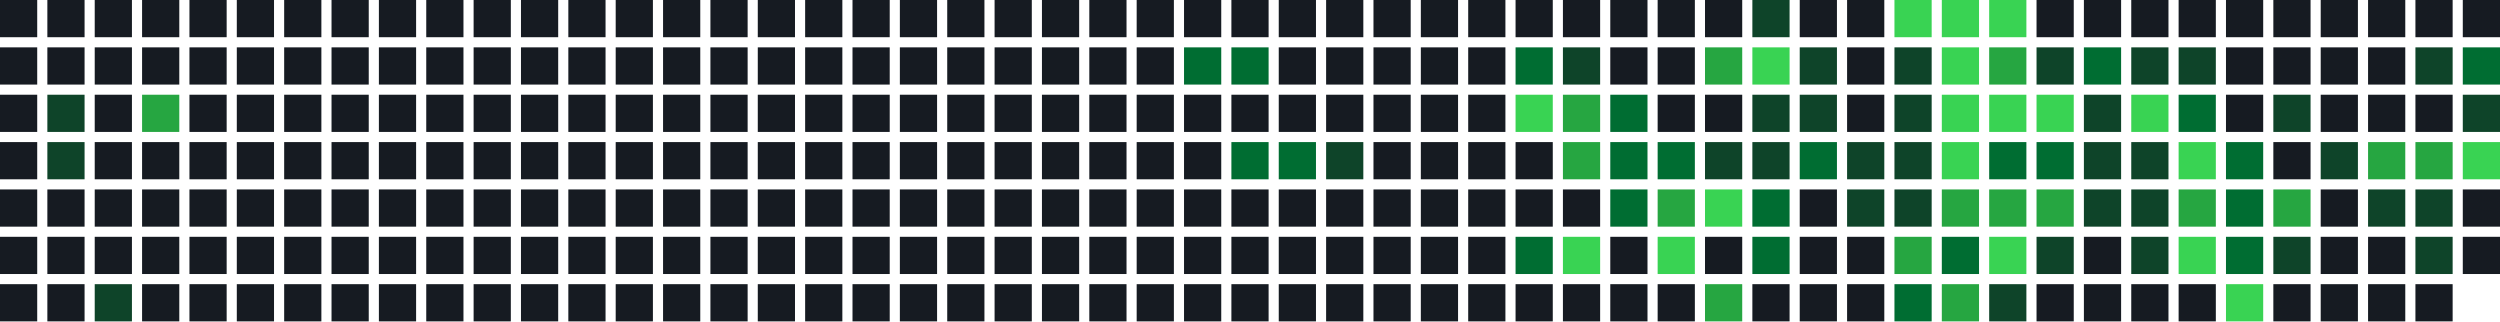
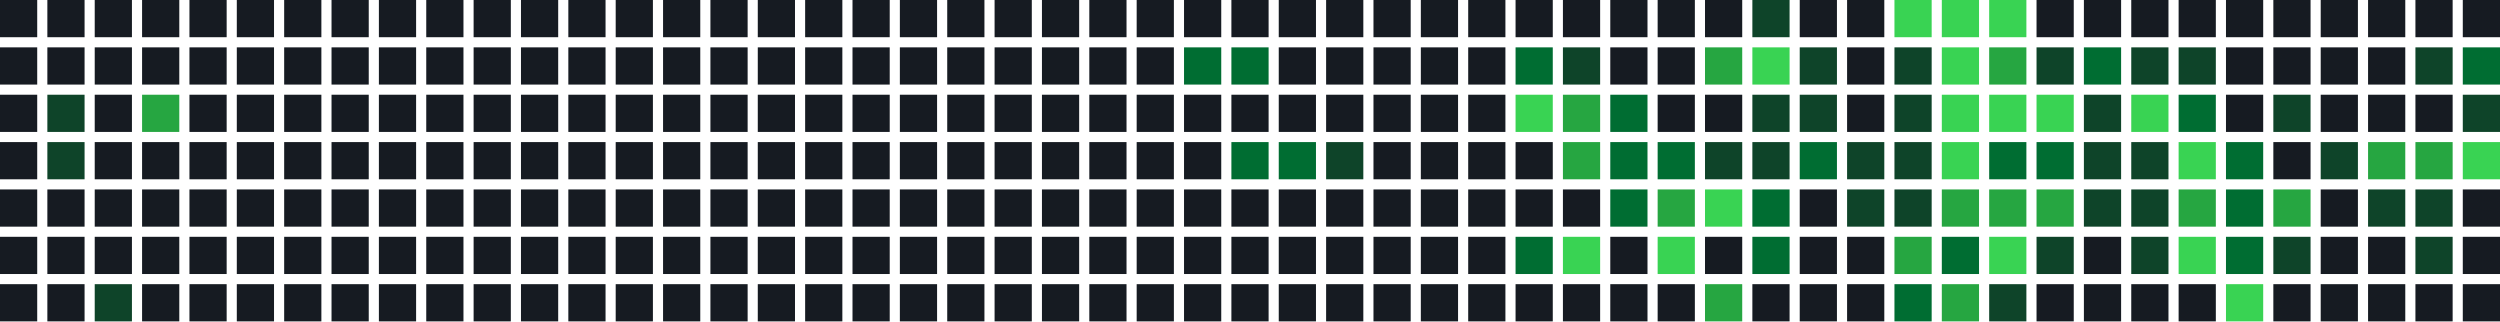
<svg xmlns="http://www.w3.org/2000/svg" width="739" height="95" viewBox="0 0 739 95">
  <rect x="0" y="0" width="11" height="11" fill="#161b22" />
  <rect x="0" y="14" width="11" height="11" fill="#161b22" />
  <rect x="0" y="28" width="11" height="11" fill="#161b22" />
  <rect x="0" y="42" width="11" height="11" fill="#161b22" />
  <rect x="0" y="56" width="11" height="11" fill="#161b22" />
  <rect x="0" y="70" width="11" height="11" fill="#161b22" />
  <rect x="0" y="84" width="11" height="11" fill="#161b22" />
  <rect x="14" y="0" width="11" height="11" fill="#161b22" />
  <rect x="14" y="14" width="11" height="11" fill="#161b22" />
  <rect x="14" y="28" width="11" height="11" fill="#0e4429" />
  <rect x="14" y="42" width="11" height="11" fill="#0e4429" />
  <rect x="14" y="56" width="11" height="11" fill="#161b22" />
  <rect x="14" y="70" width="11" height="11" fill="#161b22" />
  <rect x="14" y="84" width="11" height="11" fill="#161b22" />
  <rect x="28" y="0" width="11" height="11" fill="#161b22" />
  <rect x="28" y="14" width="11" height="11" fill="#161b22" />
  <rect x="28" y="28" width="11" height="11" fill="#161b22" />
  <rect x="28" y="42" width="11" height="11" fill="#161b22" />
  <rect x="28" y="56" width="11" height="11" fill="#161b22" />
  <rect x="28" y="70" width="11" height="11" fill="#161b22" />
  <rect x="28" y="84" width="11" height="11" fill="#0e4429" />
  <rect x="42" y="0" width="11" height="11" fill="#161b22" />
  <rect x="42" y="14" width="11" height="11" fill="#161b22" />
  <rect x="42" y="28" width="11" height="11" fill="#26a641" />
  <rect x="42" y="42" width="11" height="11" fill="#161b22" />
  <rect x="42" y="56" width="11" height="11" fill="#161b22" />
  <rect x="42" y="70" width="11" height="11" fill="#161b22" />
  <rect x="42" y="84" width="11" height="11" fill="#161b22" />
  <rect x="56" y="0" width="11" height="11" fill="#161b22" />
  <rect x="56" y="14" width="11" height="11" fill="#161b22" />
  <rect x="56" y="28" width="11" height="11" fill="#161b22" />
  <rect x="56" y="42" width="11" height="11" fill="#161b22" />
  <rect x="56" y="56" width="11" height="11" fill="#161b22" />
  <rect x="56" y="70" width="11" height="11" fill="#161b22" />
  <rect x="56" y="84" width="11" height="11" fill="#161b22" />
  <rect x="70" y="0" width="11" height="11" fill="#161b22" />
  <rect x="70" y="14" width="11" height="11" fill="#161b22" />
  <rect x="70" y="28" width="11" height="11" fill="#161b22" />
  <rect x="70" y="42" width="11" height="11" fill="#161b22" />
  <rect x="70" y="56" width="11" height="11" fill="#161b22" />
  <rect x="70" y="70" width="11" height="11" fill="#161b22" />
  <rect x="70" y="84" width="11" height="11" fill="#161b22" />
  <rect x="84" y="0" width="11" height="11" fill="#161b22" />
  <rect x="84" y="14" width="11" height="11" fill="#161b22" />
  <rect x="84" y="28" width="11" height="11" fill="#161b22" />
  <rect x="84" y="42" width="11" height="11" fill="#161b22" />
  <rect x="84" y="56" width="11" height="11" fill="#161b22" />
  <rect x="84" y="70" width="11" height="11" fill="#161b22" />
  <rect x="84" y="84" width="11" height="11" fill="#161b22" />
  <rect x="98" y="0" width="11" height="11" fill="#161b22" />
  <rect x="98" y="14" width="11" height="11" fill="#161b22" />
  <rect x="98" y="28" width="11" height="11" fill="#161b22" />
  <rect x="98" y="42" width="11" height="11" fill="#161b22" />
  <rect x="98" y="56" width="11" height="11" fill="#161b22" />
  <rect x="98" y="70" width="11" height="11" fill="#161b22" />
  <rect x="98" y="84" width="11" height="11" fill="#161b22" />
  <rect x="112" y="0" width="11" height="11" fill="#161b22" />
  <rect x="112" y="14" width="11" height="11" fill="#161b22" />
  <rect x="112" y="28" width="11" height="11" fill="#161b22" />
  <rect x="112" y="42" width="11" height="11" fill="#161b22" />
  <rect x="112" y="56" width="11" height="11" fill="#161b22" />
  <rect x="112" y="70" width="11" height="11" fill="#161b22" />
  <rect x="112" y="84" width="11" height="11" fill="#161b22" />
  <rect x="126" y="0" width="11" height="11" fill="#161b22" />
  <rect x="126" y="14" width="11" height="11" fill="#161b22" />
  <rect x="126" y="28" width="11" height="11" fill="#161b22" />
  <rect x="126" y="42" width="11" height="11" fill="#161b22" />
  <rect x="126" y="56" width="11" height="11" fill="#161b22" />
  <rect x="126" y="70" width="11" height="11" fill="#161b22" />
  <rect x="126" y="84" width="11" height="11" fill="#161b22" />
  <rect x="140" y="0" width="11" height="11" fill="#161b22" />
  <rect x="140" y="14" width="11" height="11" fill="#161b22" />
  <rect x="140" y="28" width="11" height="11" fill="#161b22" />
  <rect x="140" y="42" width="11" height="11" fill="#161b22" />
  <rect x="140" y="56" width="11" height="11" fill="#161b22" />
  <rect x="140" y="70" width="11" height="11" fill="#161b22" />
  <rect x="140" y="84" width="11" height="11" fill="#161b22" />
  <rect x="154" y="0" width="11" height="11" fill="#161b22" />
  <rect x="154" y="14" width="11" height="11" fill="#161b22" />
  <rect x="154" y="28" width="11" height="11" fill="#161b22" />
  <rect x="154" y="42" width="11" height="11" fill="#161b22" />
  <rect x="154" y="56" width="11" height="11" fill="#161b22" />
  <rect x="154" y="70" width="11" height="11" fill="#161b22" />
  <rect x="154" y="84" width="11" height="11" fill="#161b22" />
  <rect x="168" y="0" width="11" height="11" fill="#161b22" />
  <rect x="168" y="14" width="11" height="11" fill="#161b22" />
  <rect x="168" y="28" width="11" height="11" fill="#161b22" />
  <rect x="168" y="42" width="11" height="11" fill="#161b22" />
  <rect x="168" y="56" width="11" height="11" fill="#161b22" />
  <rect x="168" y="70" width="11" height="11" fill="#161b22" />
  <rect x="168" y="84" width="11" height="11" fill="#161b22" />
  <rect x="182" y="0" width="11" height="11" fill="#161b22" />
  <rect x="182" y="14" width="11" height="11" fill="#161b22" />
  <rect x="182" y="28" width="11" height="11" fill="#161b22" />
  <rect x="182" y="42" width="11" height="11" fill="#161b22" />
  <rect x="182" y="56" width="11" height="11" fill="#161b22" />
  <rect x="182" y="70" width="11" height="11" fill="#161b22" />
  <rect x="182" y="84" width="11" height="11" fill="#161b22" />
  <rect x="196" y="0" width="11" height="11" fill="#161b22" />
  <rect x="196" y="14" width="11" height="11" fill="#161b22" />
  <rect x="196" y="28" width="11" height="11" fill="#161b22" />
  <rect x="196" y="42" width="11" height="11" fill="#161b22" />
  <rect x="196" y="56" width="11" height="11" fill="#161b22" />
  <rect x="196" y="70" width="11" height="11" fill="#161b22" />
  <rect x="196" y="84" width="11" height="11" fill="#161b22" />
  <rect x="210" y="0" width="11" height="11" fill="#161b22" />
  <rect x="210" y="14" width="11" height="11" fill="#161b22" />
  <rect x="210" y="28" width="11" height="11" fill="#161b22" />
  <rect x="210" y="42" width="11" height="11" fill="#161b22" />
  <rect x="210" y="56" width="11" height="11" fill="#161b22" />
  <rect x="210" y="70" width="11" height="11" fill="#161b22" />
  <rect x="210" y="84" width="11" height="11" fill="#161b22" />
  <rect x="224" y="0" width="11" height="11" fill="#161b22" />
  <rect x="224" y="14" width="11" height="11" fill="#161b22" />
  <rect x="224" y="28" width="11" height="11" fill="#161b22" />
  <rect x="224" y="42" width="11" height="11" fill="#161b22" />
  <rect x="224" y="56" width="11" height="11" fill="#161b22" />
  <rect x="224" y="70" width="11" height="11" fill="#161b22" />
  <rect x="224" y="84" width="11" height="11" fill="#161b22" />
  <rect x="238" y="0" width="11" height="11" fill="#161b22" />
  <rect x="238" y="14" width="11" height="11" fill="#161b22" />
  <rect x="238" y="28" width="11" height="11" fill="#161b22" />
  <rect x="238" y="42" width="11" height="11" fill="#161b22" />
  <rect x="238" y="56" width="11" height="11" fill="#161b22" />
  <rect x="238" y="70" width="11" height="11" fill="#161b22" />
  <rect x="238" y="84" width="11" height="11" fill="#161b22" />
  <rect x="252" y="0" width="11" height="11" fill="#161b22" />
  <rect x="252" y="14" width="11" height="11" fill="#161b22" />
  <rect x="252" y="28" width="11" height="11" fill="#161b22" />
  <rect x="252" y="42" width="11" height="11" fill="#161b22" />
  <rect x="252" y="56" width="11" height="11" fill="#161b22" />
  <rect x="252" y="70" width="11" height="11" fill="#161b22" />
  <rect x="252" y="84" width="11" height="11" fill="#161b22" />
  <rect x="266" y="0" width="11" height="11" fill="#161b22" />
  <rect x="266" y="14" width="11" height="11" fill="#161b22" />
  <rect x="266" y="28" width="11" height="11" fill="#161b22" />
  <rect x="266" y="42" width="11" height="11" fill="#161b22" />
  <rect x="266" y="56" width="11" height="11" fill="#161b22" />
  <rect x="266" y="70" width="11" height="11" fill="#161b22" />
  <rect x="266" y="84" width="11" height="11" fill="#161b22" />
  <rect x="280" y="0" width="11" height="11" fill="#161b22" />
  <rect x="280" y="14" width="11" height="11" fill="#161b22" />
  <rect x="280" y="28" width="11" height="11" fill="#161b22" />
  <rect x="280" y="42" width="11" height="11" fill="#161b22" />
  <rect x="280" y="56" width="11" height="11" fill="#161b22" />
  <rect x="280" y="70" width="11" height="11" fill="#161b22" />
  <rect x="280" y="84" width="11" height="11" fill="#161b22" />
  <rect x="294" y="0" width="11" height="11" fill="#161b22" />
  <rect x="294" y="14" width="11" height="11" fill="#161b22" />
  <rect x="294" y="28" width="11" height="11" fill="#161b22" />
  <rect x="294" y="42" width="11" height="11" fill="#161b22" />
  <rect x="294" y="56" width="11" height="11" fill="#161b22" />
  <rect x="294" y="70" width="11" height="11" fill="#161b22" />
  <rect x="294" y="84" width="11" height="11" fill="#161b22" />
  <rect x="308" y="0" width="11" height="11" fill="#161b22" />
  <rect x="308" y="14" width="11" height="11" fill="#161b22" />
  <rect x="308" y="28" width="11" height="11" fill="#161b22" />
  <rect x="308" y="42" width="11" height="11" fill="#161b22" />
  <rect x="308" y="56" width="11" height="11" fill="#161b22" />
  <rect x="308" y="70" width="11" height="11" fill="#161b22" />
  <rect x="308" y="84" width="11" height="11" fill="#161b22" />
  <rect x="322" y="0" width="11" height="11" fill="#161b22" />
  <rect x="322" y="14" width="11" height="11" fill="#161b22" />
  <rect x="322" y="28" width="11" height="11" fill="#161b22" />
  <rect x="322" y="42" width="11" height="11" fill="#161b22" />
  <rect x="322" y="56" width="11" height="11" fill="#161b22" />
  <rect x="322" y="70" width="11" height="11" fill="#161b22" />
  <rect x="322" y="84" width="11" height="11" fill="#161b22" />
  <rect x="336" y="0" width="11" height="11" fill="#161b22" />
  <rect x="336" y="14" width="11" height="11" fill="#161b22" />
  <rect x="336" y="28" width="11" height="11" fill="#161b22" />
  <rect x="336" y="42" width="11" height="11" fill="#161b22" />
  <rect x="336" y="56" width="11" height="11" fill="#161b22" />
  <rect x="336" y="70" width="11" height="11" fill="#161b22" />
  <rect x="336" y="84" width="11" height="11" fill="#161b22" />
  <rect x="350" y="0" width="11" height="11" fill="#161b22" />
  <rect x="350" y="14" width="11" height="11" fill="#006d32" />
  <rect x="350" y="28" width="11" height="11" fill="#161b22" />
  <rect x="350" y="42" width="11" height="11" fill="#161b22" />
  <rect x="350" y="56" width="11" height="11" fill="#161b22" />
  <rect x="350" y="70" width="11" height="11" fill="#161b22" />
  <rect x="350" y="84" width="11" height="11" fill="#161b22" />
  <rect x="364" y="0" width="11" height="11" fill="#161b22" />
  <rect x="364" y="14" width="11" height="11" fill="#006d32" />
  <rect x="364" y="28" width="11" height="11" fill="#161b22" />
  <rect x="364" y="42" width="11" height="11" fill="#006d32" />
  <rect x="364" y="56" width="11" height="11" fill="#161b22" />
  <rect x="364" y="70" width="11" height="11" fill="#161b22" />
  <rect x="364" y="84" width="11" height="11" fill="#161b22" />
  <rect x="378" y="0" width="11" height="11" fill="#161b22" />
  <rect x="378" y="14" width="11" height="11" fill="#161b22" />
  <rect x="378" y="28" width="11" height="11" fill="#161b22" />
  <rect x="378" y="42" width="11" height="11" fill="#006d32" />
  <rect x="378" y="56" width="11" height="11" fill="#161b22" />
  <rect x="378" y="70" width="11" height="11" fill="#161b22" />
  <rect x="378" y="84" width="11" height="11" fill="#161b22" />
  <rect x="392" y="0" width="11" height="11" fill="#161b22" />
  <rect x="392" y="14" width="11" height="11" fill="#161b22" />
  <rect x="392" y="28" width="11" height="11" fill="#161b22" />
  <rect x="392" y="42" width="11" height="11" fill="#0e4429" />
  <rect x="392" y="56" width="11" height="11" fill="#161b22" />
  <rect x="392" y="70" width="11" height="11" fill="#161b22" />
  <rect x="392" y="84" width="11" height="11" fill="#161b22" />
  <rect x="406" y="0" width="11" height="11" fill="#161b22" />
  <rect x="406" y="14" width="11" height="11" fill="#161b22" />
  <rect x="406" y="28" width="11" height="11" fill="#161b22" />
  <rect x="406" y="42" width="11" height="11" fill="#161b22" />
  <rect x="406" y="56" width="11" height="11" fill="#161b22" />
  <rect x="406" y="70" width="11" height="11" fill="#161b22" />
  <rect x="406" y="84" width="11" height="11" fill="#161b22" />
  <rect x="420" y="0" width="11" height="11" fill="#161b22" />
  <rect x="420" y="14" width="11" height="11" fill="#161b22" />
  <rect x="420" y="28" width="11" height="11" fill="#161b22" />
  <rect x="420" y="42" width="11" height="11" fill="#161b22" />
  <rect x="420" y="56" width="11" height="11" fill="#161b22" />
  <rect x="420" y="70" width="11" height="11" fill="#161b22" />
  <rect x="420" y="84" width="11" height="11" fill="#161b22" />
  <rect x="434" y="0" width="11" height="11" fill="#161b22" />
  <rect x="434" y="14" width="11" height="11" fill="#161b22" />
  <rect x="434" y="28" width="11" height="11" fill="#161b22" />
  <rect x="434" y="42" width="11" height="11" fill="#161b22" />
  <rect x="434" y="56" width="11" height="11" fill="#161b22" />
  <rect x="434" y="70" width="11" height="11" fill="#161b22" />
  <rect x="434" y="84" width="11" height="11" fill="#161b22" />
  <rect x="448" y="0" width="11" height="11" fill="#161b22" />
  <rect x="448" y="14" width="11" height="11" fill="#006d32" />
  <rect x="448" y="28" width="11" height="11" fill="#39d353" />
  <rect x="448" y="42" width="11" height="11" fill="#161b22" />
  <rect x="448" y="56" width="11" height="11" fill="#161b22" />
  <rect x="448" y="70" width="11" height="11" fill="#006d32" />
  <rect x="448" y="84" width="11" height="11" fill="#161b22" />
  <rect x="462" y="0" width="11" height="11" fill="#161b22" />
  <rect x="462" y="14" width="11" height="11" fill="#0e4429" />
  <rect x="462" y="28" width="11" height="11" fill="#26a641" />
  <rect x="462" y="42" width="11" height="11" fill="#26a641" />
  <rect x="462" y="56" width="11" height="11" fill="#161b22" />
  <rect x="462" y="70" width="11" height="11" fill="#39d353" />
  <rect x="462" y="84" width="11" height="11" fill="#161b22" />
  <rect x="476" y="0" width="11" height="11" fill="#161b22" />
  <rect x="476" y="14" width="11" height="11" fill="#161b22" />
  <rect x="476" y="28" width="11" height="11" fill="#006d32" />
  <rect x="476" y="42" width="11" height="11" fill="#006d32" />
  <rect x="476" y="56" width="11" height="11" fill="#006d32" />
  <rect x="476" y="70" width="11" height="11" fill="#161b22" />
  <rect x="476" y="84" width="11" height="11" fill="#161b22" />
  <rect x="490" y="0" width="11" height="11" fill="#161b22" />
  <rect x="490" y="14" width="11" height="11" fill="#161b22" />
  <rect x="490" y="28" width="11" height="11" fill="#161b22" />
  <rect x="490" y="42" width="11" height="11" fill="#006d32" />
  <rect x="490" y="56" width="11" height="11" fill="#26a641" />
  <rect x="490" y="70" width="11" height="11" fill="#39d353" />
  <rect x="490" y="84" width="11" height="11" fill="#161b22" />
  <rect x="504" y="0" width="11" height="11" fill="#161b22" />
  <rect x="504" y="14" width="11" height="11" fill="#26a641" />
  <rect x="504" y="28" width="11" height="11" fill="#161b22" />
  <rect x="504" y="42" width="11" height="11" fill="#0e4429" />
  <rect x="504" y="56" width="11" height="11" fill="#39d353" />
  <rect x="504" y="70" width="11" height="11" fill="#161b22" />
  <rect x="504" y="84" width="11" height="11" fill="#26a641" />
  <rect x="518" y="0" width="11" height="11" fill="#0e4429" />
  <rect x="518" y="14" width="11" height="11" fill="#39d353" />
  <rect x="518" y="28" width="11" height="11" fill="#0e4429" />
  <rect x="518" y="42" width="11" height="11" fill="#0e4429" />
  <rect x="518" y="56" width="11" height="11" fill="#006d32" />
  <rect x="518" y="70" width="11" height="11" fill="#006d32" />
  <rect x="518" y="84" width="11" height="11" fill="#161b22" />
  <rect x="532" y="0" width="11" height="11" fill="#161b22" />
  <rect x="532" y="14" width="11" height="11" fill="#0e4429" />
  <rect x="532" y="28" width="11" height="11" fill="#0e4429" />
  <rect x="532" y="42" width="11" height="11" fill="#006d32" />
  <rect x="532" y="56" width="11" height="11" fill="#161b22" />
  <rect x="532" y="70" width="11" height="11" fill="#161b22" />
  <rect x="532" y="84" width="11" height="11" fill="#161b22" />
  <rect x="546" y="0" width="11" height="11" fill="#161b22" />
  <rect x="546" y="14" width="11" height="11" fill="#161b22" />
  <rect x="546" y="28" width="11" height="11" fill="#161b22" />
  <rect x="546" y="42" width="11" height="11" fill="#0e4429" />
  <rect x="546" y="56" width="11" height="11" fill="#0e4429" />
  <rect x="546" y="70" width="11" height="11" fill="#161b22" />
  <rect x="546" y="84" width="11" height="11" fill="#161b22" />
  <rect x="560" y="0" width="11" height="11" fill="#39d353" />
  <rect x="560" y="14" width="11" height="11" fill="#0e4429" />
  <rect x="560" y="28" width="11" height="11" fill="#0e4429" />
  <rect x="560" y="42" width="11" height="11" fill="#0e4429" />
  <rect x="560" y="56" width="11" height="11" fill="#0e4429" />
  <rect x="560" y="70" width="11" height="11" fill="#26a641" />
  <rect x="560" y="84" width="11" height="11" fill="#006d32" />
  <rect x="574" y="0" width="11" height="11" fill="#39d353" />
  <rect x="574" y="14" width="11" height="11" fill="#39d353" />
  <rect x="574" y="28" width="11" height="11" fill="#39d353" />
  <rect x="574" y="42" width="11" height="11" fill="#39d353" />
  <rect x="574" y="56" width="11" height="11" fill="#26a641" />
  <rect x="574" y="70" width="11" height="11" fill="#006d32" />
  <rect x="574" y="84" width="11" height="11" fill="#26a641" />
  <rect x="588" y="0" width="11" height="11" fill="#39d353" />
  <rect x="588" y="14" width="11" height="11" fill="#26a641" />
  <rect x="588" y="28" width="11" height="11" fill="#39d353" />
  <rect x="588" y="42" width="11" height="11" fill="#006d32" />
  <rect x="588" y="56" width="11" height="11" fill="#26a641" />
  <rect x="588" y="70" width="11" height="11" fill="#39d353" />
  <rect x="588" y="84" width="11" height="11" fill="#0e4429" />
  <rect x="602" y="0" width="11" height="11" fill="#161b22" />
  <rect x="602" y="14" width="11" height="11" fill="#0e4429" />
  <rect x="602" y="28" width="11" height="11" fill="#39d353" />
  <rect x="602" y="42" width="11" height="11" fill="#006d32" />
  <rect x="602" y="56" width="11" height="11" fill="#26a641" />
  <rect x="602" y="70" width="11" height="11" fill="#0e4429" />
  <rect x="602" y="84" width="11" height="11" fill="#161b22" />
  <rect x="616" y="0" width="11" height="11" fill="#161b22" />
  <rect x="616" y="14" width="11" height="11" fill="#006d32" />
  <rect x="616" y="28" width="11" height="11" fill="#0e4429" />
  <rect x="616" y="42" width="11" height="11" fill="#0e4429" />
  <rect x="616" y="56" width="11" height="11" fill="#0e4429" />
  <rect x="616" y="70" width="11" height="11" fill="#161b22" />
  <rect x="616" y="84" width="11" height="11" fill="#161b22" />
  <rect x="630" y="0" width="11" height="11" fill="#161b22" />
  <rect x="630" y="14" width="11" height="11" fill="#0e4429" />
  <rect x="630" y="28" width="11" height="11" fill="#39d353" />
  <rect x="630" y="42" width="11" height="11" fill="#0e4429" />
  <rect x="630" y="56" width="11" height="11" fill="#0e4429" />
  <rect x="630" y="70" width="11" height="11" fill="#0e4429" />
  <rect x="630" y="84" width="11" height="11" fill="#161b22" />
  <rect x="644" y="0" width="11" height="11" fill="#161b22" />
  <rect x="644" y="14" width="11" height="11" fill="#0e4429" />
  <rect x="644" y="28" width="11" height="11" fill="#006d32" />
  <rect x="644" y="42" width="11" height="11" fill="#39d353" />
  <rect x="644" y="56" width="11" height="11" fill="#26a641" />
  <rect x="644" y="70" width="11" height="11" fill="#39d353" />
  <rect x="644" y="84" width="11" height="11" fill="#161b22" />
  <rect x="658" y="0" width="11" height="11" fill="#161b22" />
  <rect x="658" y="14" width="11" height="11" fill="#161b22" />
  <rect x="658" y="28" width="11" height="11" fill="#161b22" />
  <rect x="658" y="42" width="11" height="11" fill="#006d32" />
  <rect x="658" y="56" width="11" height="11" fill="#006d32" />
  <rect x="658" y="70" width="11" height="11" fill="#006d32" />
  <rect x="658" y="84" width="11" height="11" fill="#39d353" />
  <rect x="672" y="0" width="11" height="11" fill="#161b22" />
  <rect x="672" y="14" width="11" height="11" fill="#161b22" />
  <rect x="672" y="28" width="11" height="11" fill="#0e4429" />
  <rect x="672" y="42" width="11" height="11" fill="#161b22" />
  <rect x="672" y="56" width="11" height="11" fill="#26a641" />
  <rect x="672" y="70" width="11" height="11" fill="#0e4429" />
  <rect x="672" y="84" width="11" height="11" fill="#161b22" />
  <rect x="686" y="0" width="11" height="11" fill="#161b22" />
  <rect x="686" y="14" width="11" height="11" fill="#161b22" />
  <rect x="686" y="28" width="11" height="11" fill="#161b22" />
  <rect x="686" y="42" width="11" height="11" fill="#0e4429" />
  <rect x="686" y="56" width="11" height="11" fill="#161b22" />
  <rect x="686" y="70" width="11" height="11" fill="#161b22" />
  <rect x="686" y="84" width="11" height="11" fill="#161b22" />
  <rect x="700" y="0" width="11" height="11" fill="#161b22" />
  <rect x="700" y="14" width="11" height="11" fill="#161b22" />
  <rect x="700" y="28" width="11" height="11" fill="#161b22" />
  <rect x="700" y="42" width="11" height="11" fill="#26a641" />
  <rect x="700" y="56" width="11" height="11" fill="#0e4429" />
  <rect x="700" y="70" width="11" height="11" fill="#161b22" />
  <rect x="700" y="84" width="11" height="11" fill="#161b22" />
  <rect x="714" y="0" width="11" height="11" fill="#161b22" />
  <rect x="714" y="14" width="11" height="11" fill="#0e4429" />
  <rect x="714" y="28" width="11" height="11" fill="#161b22" />
  <rect x="714" y="42" width="11" height="11" fill="#26a641" />
  <rect x="714" y="56" width="11" height="11" fill="#0e4429" />
  <rect x="714" y="70" width="11" height="11" fill="#0e4429" />
  <rect x="714" y="84" width="11" height="11" fill="#161b22" />
  <rect x="728" y="0" width="11" height="11" fill="#161b22" />
  <rect x="728" y="14" width="11" height="11" fill="#006d32" />
  <rect x="728" y="28" width="11" height="11" fill="#0e4429" />
  <rect x="728" y="42" width="11" height="11" fill="#39d353" />
  <rect x="728" y="56" width="11" height="11" fill="#161b22" />
  <rect x="728" y="70" width="11" height="11" fill="#161b22" />
+   <rect x="728" y="84" width="11" height="11" fill="#161b22" />
</svg>
